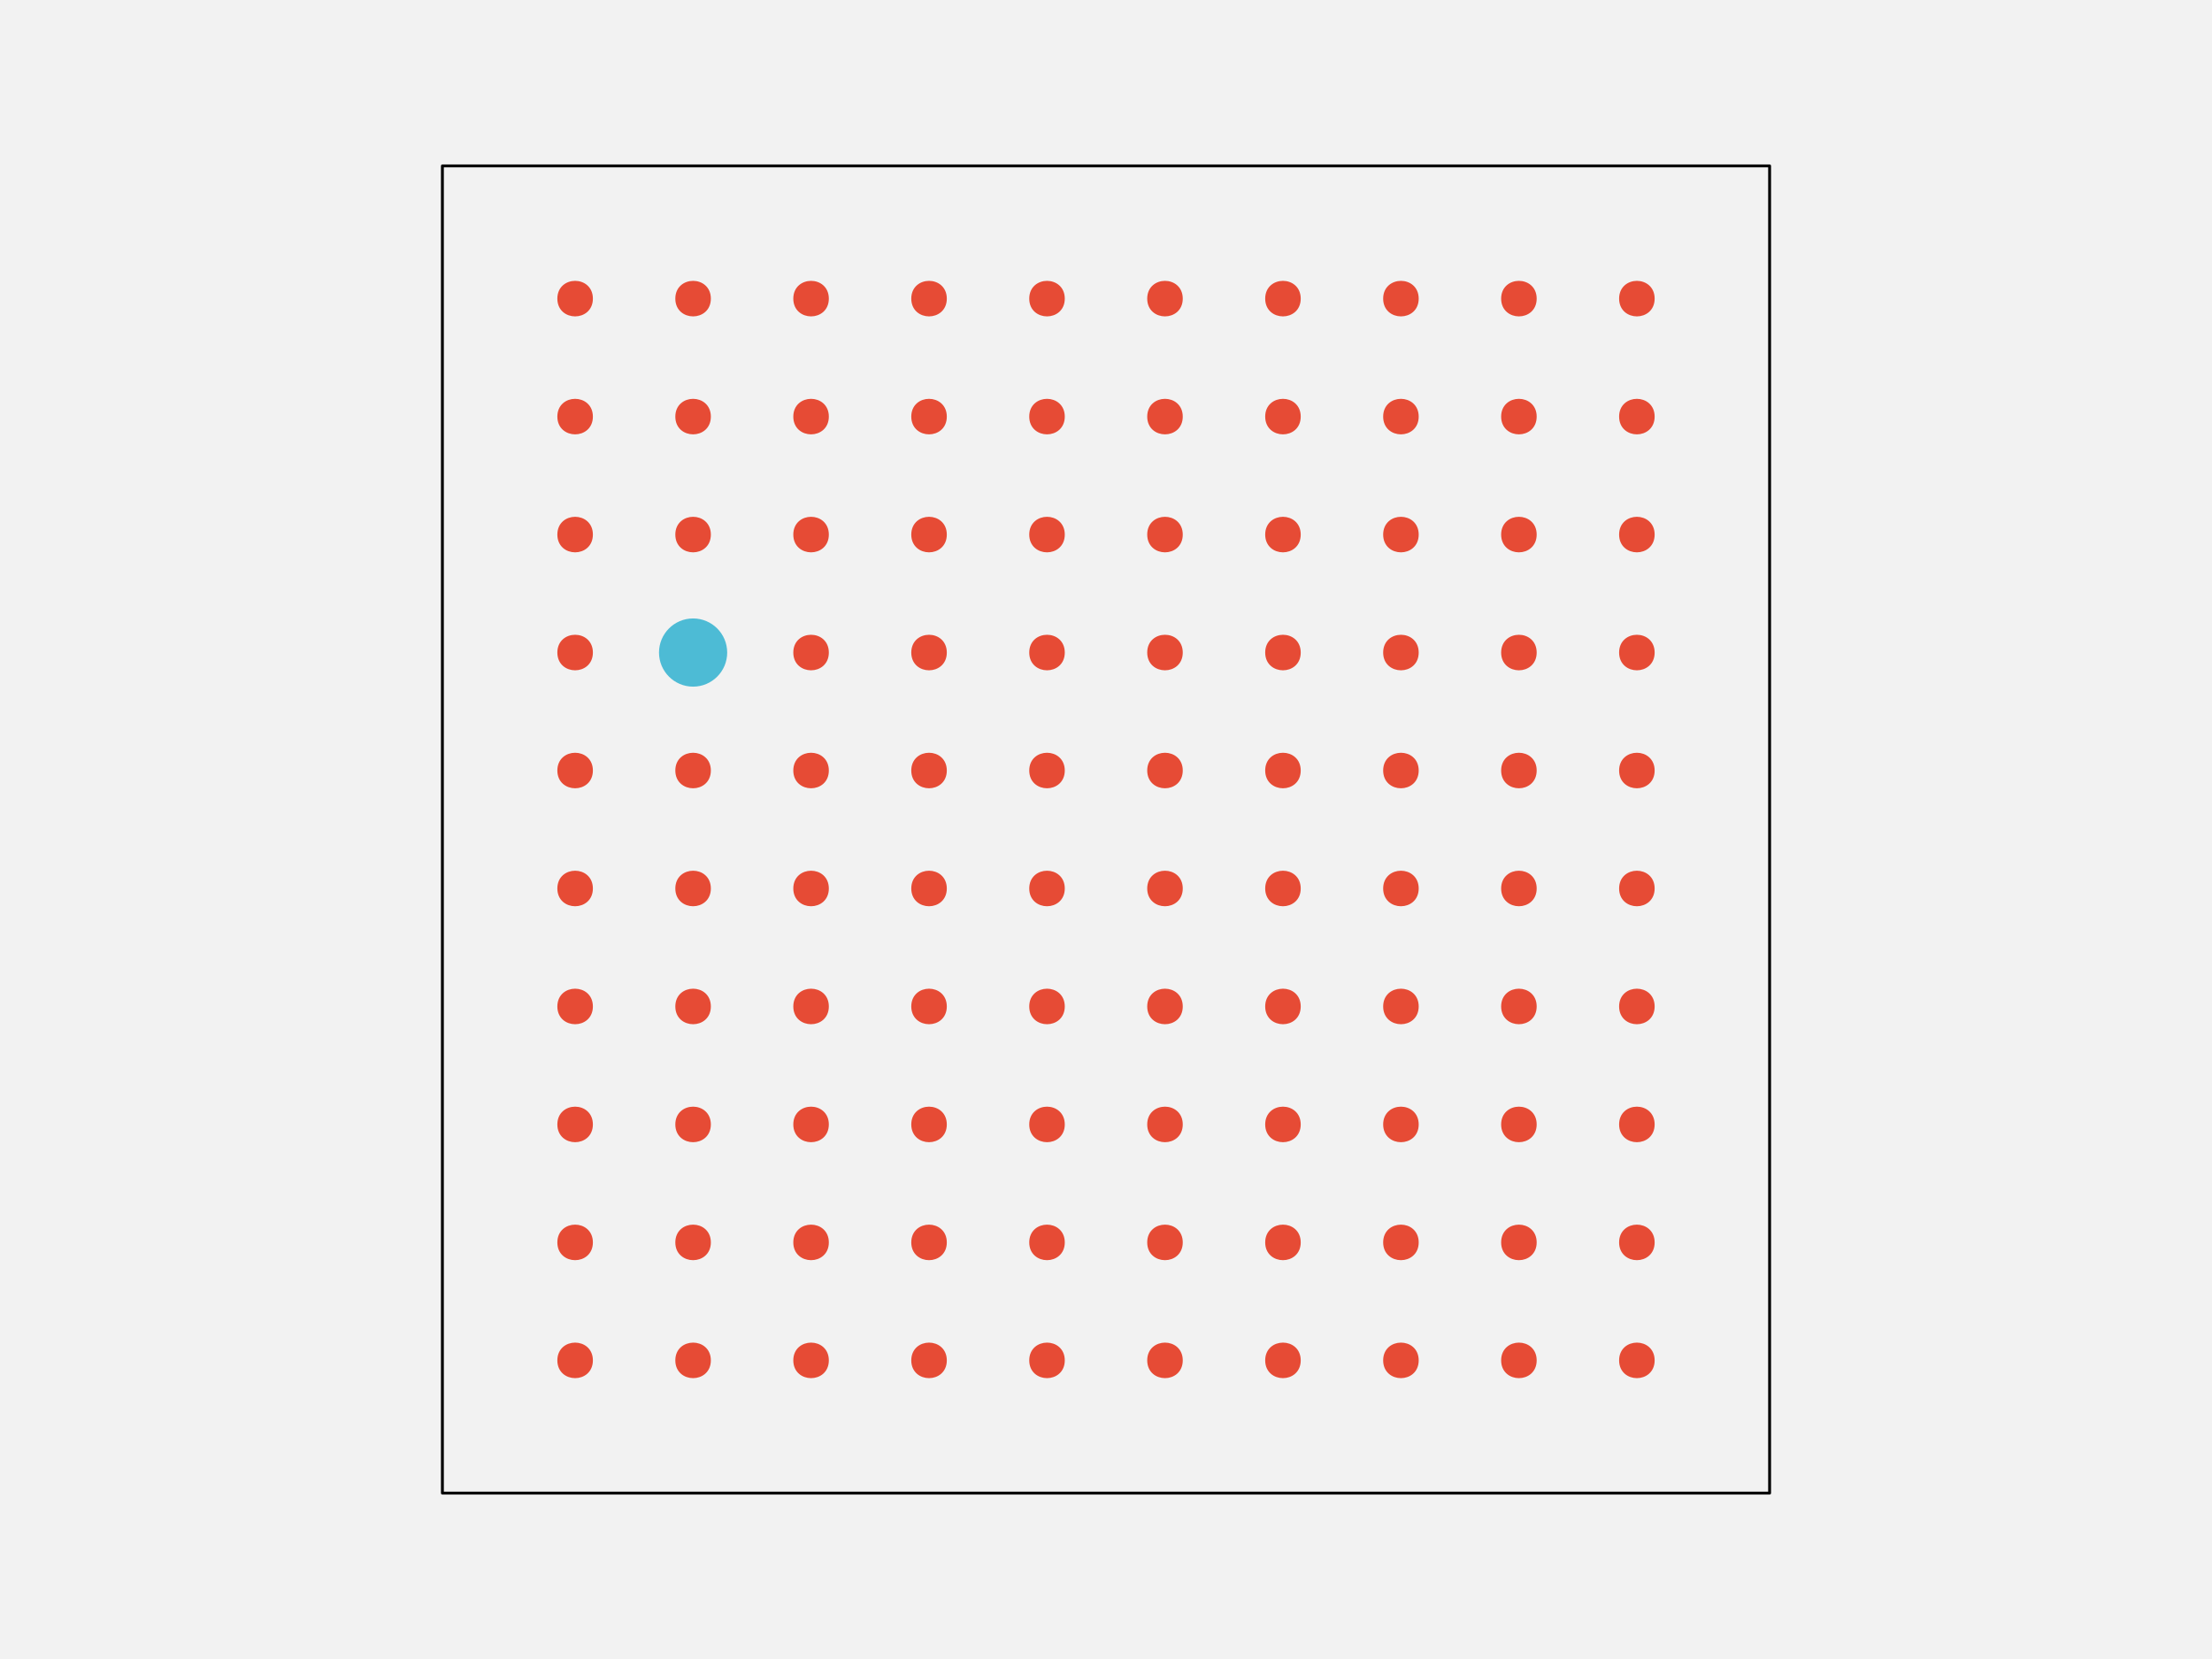
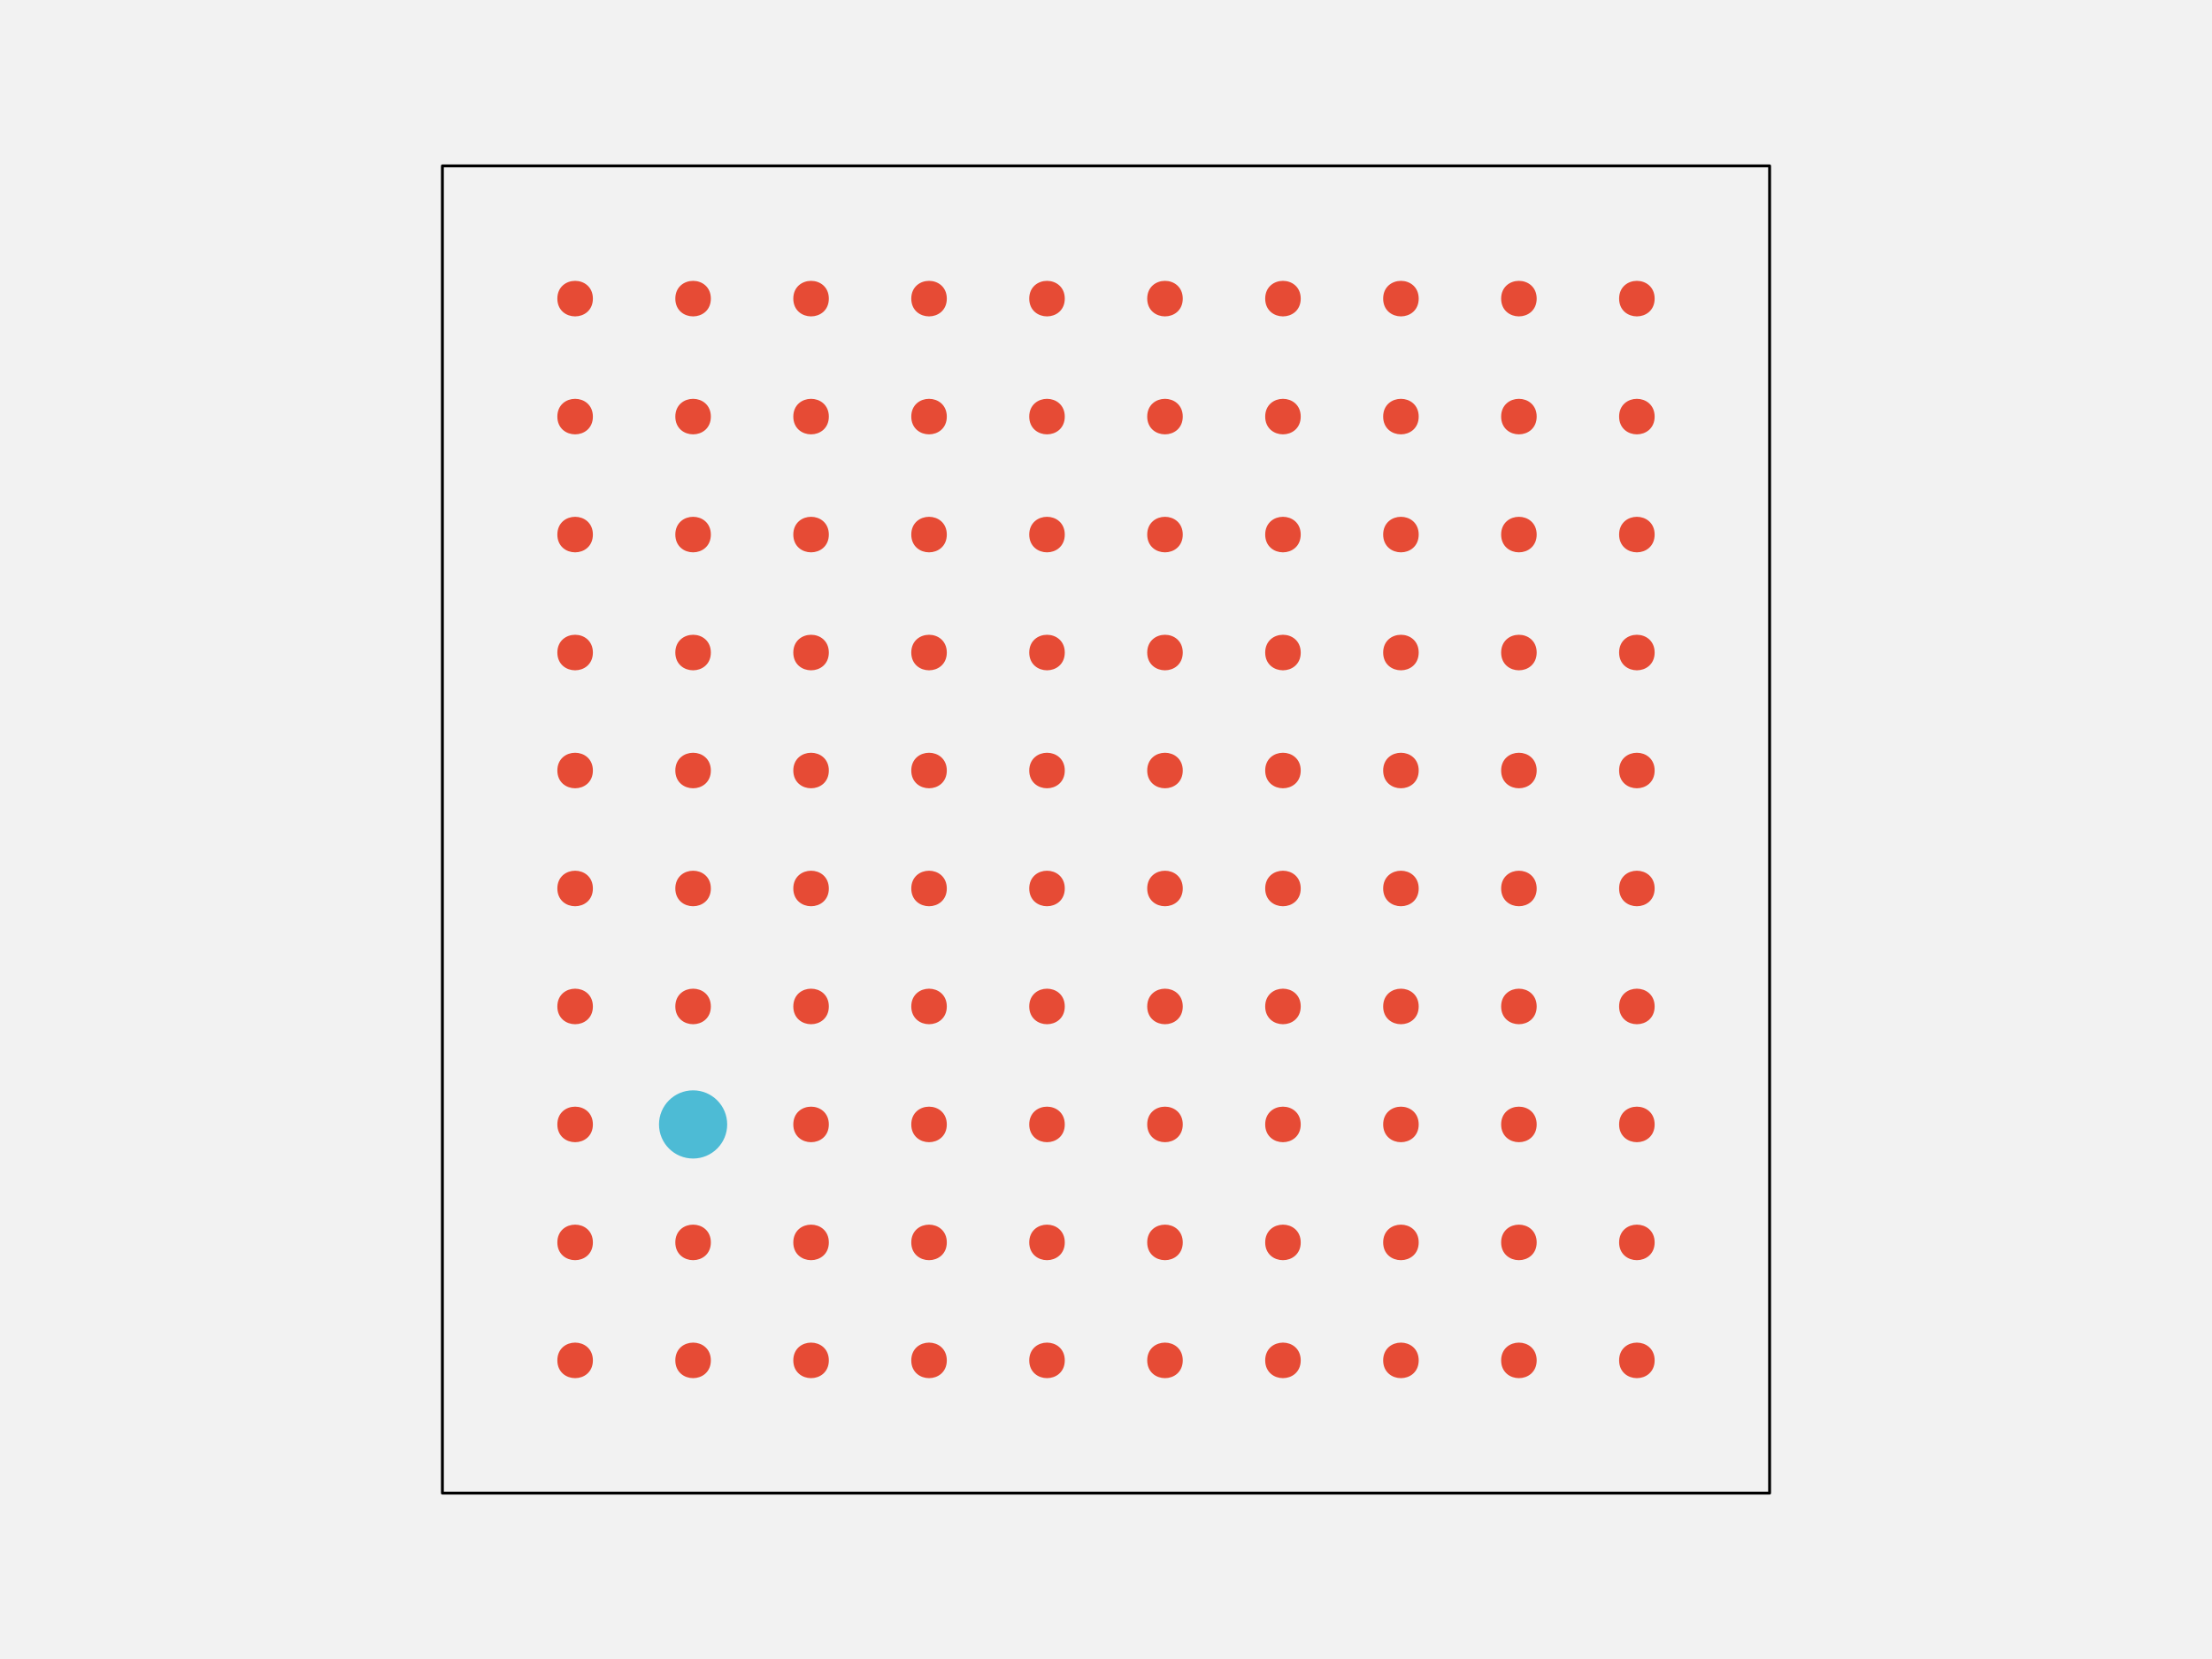
<svg xmlns="http://www.w3.org/2000/svg" width="576pt" height="432pt" viewBox="0 0 576 432" version="1.1">
  <g id="surface148">
    <rect x="0" y="0" width="576" height="432" style="fill:rgb(94.902%,94.902%,94.902%);fill-opacity:1;stroke:none;" />
    <path style="fill-rule:nonzero;fill:rgb(94.902%,94.902%,94.902%);fill-opacity:1;stroke-width:0.75;stroke-linecap:round;stroke-linejoin:round;stroke:rgb(0%,0%,0%);stroke-opacity:1;stroke-miterlimit:10;" d="M 115.199 388.801 L 460.801 388.801 L 460.801 43.199 L 115.199 43.199 Z M 115.199 388.801 " />
    <path style="fill-rule:nonzero;fill:rgb(90.196%,29.412%,20.784%);fill-opacity:1;stroke-width:0.75;stroke-linecap:round;stroke-linejoin:round;stroke:rgb(90.196%,29.412%,20.784%);stroke-opacity:1;stroke-miterlimit:10;" d="M 154.012 354.238 C 154.012 359.91 145.508 359.91 145.508 354.238 C 145.508 348.57 154.012 348.57 154.012 354.238 " />
    <path style="fill-rule:nonzero;fill:rgb(90.196%,29.412%,20.784%);fill-opacity:1;stroke-width:0.75;stroke-linecap:round;stroke-linejoin:round;stroke:rgb(90.196%,29.412%,20.784%);stroke-opacity:1;stroke-miterlimit:10;" d="M 184.73 354.238 C 184.73 359.91 176.227 359.91 176.227 354.238 C 176.227 348.57 184.73 348.57 184.73 354.238 " />
    <path style="fill-rule:nonzero;fill:rgb(90.196%,29.412%,20.784%);fill-opacity:1;stroke-width:0.75;stroke-linecap:round;stroke-linejoin:round;stroke:rgb(90.196%,29.412%,20.784%);stroke-opacity:1;stroke-miterlimit:10;" d="M 215.453 354.238 C 215.453 359.91 206.949 359.91 206.949 354.238 C 206.949 348.57 215.453 348.57 215.453 354.238 " />
    <path style="fill-rule:nonzero;fill:rgb(90.196%,29.412%,20.784%);fill-opacity:1;stroke-width:0.75;stroke-linecap:round;stroke-linejoin:round;stroke:rgb(90.196%,29.412%,20.784%);stroke-opacity:1;stroke-miterlimit:10;" d="M 246.172 354.238 C 246.172 359.91 237.668 359.91 237.668 354.238 C 237.668 348.57 246.172 348.57 246.172 354.238 " />
    <path style="fill-rule:nonzero;fill:rgb(90.196%,29.412%,20.784%);fill-opacity:1;stroke-width:0.75;stroke-linecap:round;stroke-linejoin:round;stroke:rgb(90.196%,29.412%,20.784%);stroke-opacity:1;stroke-miterlimit:10;" d="M 276.891 354.238 C 276.891 359.91 268.387 359.91 268.387 354.238 C 268.387 348.57 276.891 348.57 276.891 354.238 " />
    <path style="fill-rule:nonzero;fill:rgb(90.196%,29.412%,20.784%);fill-opacity:1;stroke-width:0.75;stroke-linecap:round;stroke-linejoin:round;stroke:rgb(90.196%,29.412%,20.784%);stroke-opacity:1;stroke-miterlimit:10;" d="M 307.613 354.238 C 307.613 359.91 299.109 359.91 299.109 354.238 C 299.109 348.57 307.613 348.57 307.613 354.238 " />
    <path style="fill-rule:nonzero;fill:rgb(90.196%,29.412%,20.784%);fill-opacity:1;stroke-width:0.75;stroke-linecap:round;stroke-linejoin:round;stroke:rgb(90.196%,29.412%,20.784%);stroke-opacity:1;stroke-miterlimit:10;" d="M 338.332 354.238 C 338.332 359.91 329.828 359.91 329.828 354.238 C 329.828 348.57 338.332 348.57 338.332 354.238 " />
    <path style="fill-rule:nonzero;fill:rgb(90.196%,29.412%,20.784%);fill-opacity:1;stroke-width:0.75;stroke-linecap:round;stroke-linejoin:round;stroke:rgb(90.196%,29.412%,20.784%);stroke-opacity:1;stroke-miterlimit:10;" d="M 369.051 354.238 C 369.051 359.91 360.547 359.91 360.547 354.238 C 360.547 348.57 369.051 348.57 369.051 354.238 " />
    <path style="fill-rule:nonzero;fill:rgb(90.196%,29.412%,20.784%);fill-opacity:1;stroke-width:0.75;stroke-linecap:round;stroke-linejoin:round;stroke:rgb(90.196%,29.412%,20.784%);stroke-opacity:1;stroke-miterlimit:10;" d="M 399.773 354.238 C 399.773 359.91 391.27 359.91 391.27 354.238 C 391.27 348.57 399.773 348.57 399.773 354.238 " />
    <path style="fill-rule:nonzero;fill:rgb(90.196%,29.412%,20.784%);fill-opacity:1;stroke-width:0.75;stroke-linecap:round;stroke-linejoin:round;stroke:rgb(90.196%,29.412%,20.784%);stroke-opacity:1;stroke-miterlimit:10;" d="M 430.492 354.238 C 430.492 359.91 421.988 359.91 421.988 354.238 C 421.988 348.57 430.492 348.57 430.492 354.238 " />
    <path style="fill-rule:nonzero;fill:rgb(90.196%,29.412%,20.784%);fill-opacity:1;stroke-width:0.75;stroke-linecap:round;stroke-linejoin:round;stroke:rgb(90.196%,29.412%,20.784%);stroke-opacity:1;stroke-miterlimit:10;" d="M 154.012 323.52 C 154.012 329.188 145.508 329.188 145.508 323.52 C 145.508 317.852 154.012 317.852 154.012 323.52 " />
    <path style="fill-rule:nonzero;fill:rgb(90.196%,29.412%,20.784%);fill-opacity:1;stroke-width:0.75;stroke-linecap:round;stroke-linejoin:round;stroke:rgb(90.196%,29.412%,20.784%);stroke-opacity:1;stroke-miterlimit:10;" d="M 184.73 323.52 C 184.73 329.188 176.227 329.188 176.227 323.52 C 176.227 317.852 184.73 317.852 184.73 323.52 " />
    <path style="fill-rule:nonzero;fill:rgb(90.196%,29.412%,20.784%);fill-opacity:1;stroke-width:0.75;stroke-linecap:round;stroke-linejoin:round;stroke:rgb(90.196%,29.412%,20.784%);stroke-opacity:1;stroke-miterlimit:10;" d="M 215.453 323.52 C 215.453 329.188 206.949 329.188 206.949 323.52 C 206.949 317.852 215.453 317.852 215.453 323.52 " />
    <path style="fill-rule:nonzero;fill:rgb(90.196%,29.412%,20.784%);fill-opacity:1;stroke-width:0.75;stroke-linecap:round;stroke-linejoin:round;stroke:rgb(90.196%,29.412%,20.784%);stroke-opacity:1;stroke-miterlimit:10;" d="M 246.172 323.52 C 246.172 329.188 237.668 329.188 237.668 323.52 C 237.668 317.852 246.172 317.852 246.172 323.52 " />
    <path style="fill-rule:nonzero;fill:rgb(90.196%,29.412%,20.784%);fill-opacity:1;stroke-width:0.75;stroke-linecap:round;stroke-linejoin:round;stroke:rgb(90.196%,29.412%,20.784%);stroke-opacity:1;stroke-miterlimit:10;" d="M 276.891 323.52 C 276.891 329.188 268.387 329.188 268.387 323.52 C 268.387 317.852 276.891 317.852 276.891 323.52 " />
    <path style="fill-rule:nonzero;fill:rgb(90.196%,29.412%,20.784%);fill-opacity:1;stroke-width:0.75;stroke-linecap:round;stroke-linejoin:round;stroke:rgb(90.196%,29.412%,20.784%);stroke-opacity:1;stroke-miterlimit:10;" d="M 307.613 323.52 C 307.613 329.188 299.109 329.188 299.109 323.52 C 299.109 317.852 307.613 317.852 307.613 323.52 " />
    <path style="fill-rule:nonzero;fill:rgb(90.196%,29.412%,20.784%);fill-opacity:1;stroke-width:0.75;stroke-linecap:round;stroke-linejoin:round;stroke:rgb(90.196%,29.412%,20.784%);stroke-opacity:1;stroke-miterlimit:10;" d="M 338.332 323.52 C 338.332 329.188 329.828 329.188 329.828 323.52 C 329.828 317.852 338.332 317.852 338.332 323.52 " />
    <path style="fill-rule:nonzero;fill:rgb(90.196%,29.412%,20.784%);fill-opacity:1;stroke-width:0.75;stroke-linecap:round;stroke-linejoin:round;stroke:rgb(90.196%,29.412%,20.784%);stroke-opacity:1;stroke-miterlimit:10;" d="M 369.051 323.52 C 369.051 329.188 360.547 329.188 360.547 323.52 C 360.547 317.852 369.051 317.852 369.051 323.52 " />
    <path style="fill-rule:nonzero;fill:rgb(90.196%,29.412%,20.784%);fill-opacity:1;stroke-width:0.75;stroke-linecap:round;stroke-linejoin:round;stroke:rgb(90.196%,29.412%,20.784%);stroke-opacity:1;stroke-miterlimit:10;" d="M 399.773 323.52 C 399.773 329.188 391.27 329.188 391.27 323.52 C 391.27 317.852 399.773 317.852 399.773 323.52 " />
    <path style="fill-rule:nonzero;fill:rgb(90.196%,29.412%,20.784%);fill-opacity:1;stroke-width:0.75;stroke-linecap:round;stroke-linejoin:round;stroke:rgb(90.196%,29.412%,20.784%);stroke-opacity:1;stroke-miterlimit:10;" d="M 430.492 323.52 C 430.492 329.188 421.988 329.188 421.988 323.52 C 421.988 317.852 430.492 317.852 430.492 323.52 " />
    <path style="fill-rule:nonzero;fill:rgb(90.196%,29.412%,20.784%);fill-opacity:1;stroke-width:0.75;stroke-linecap:round;stroke-linejoin:round;stroke:rgb(90.196%,29.412%,20.784%);stroke-opacity:1;stroke-miterlimit:10;" d="M 154.012 292.801 C 154.012 298.469 145.508 298.469 145.508 292.801 C 145.508 287.129 154.012 287.129 154.012 292.801 " />
-     <path style="fill-rule:nonzero;fill:rgb(90.196%,29.412%,20.784%);fill-opacity:1;stroke-width:0.75;stroke-linecap:round;stroke-linejoin:round;stroke:rgb(90.196%,29.412%,20.784%);stroke-opacity:1;stroke-miterlimit:10;" d="M 184.73 292.801 C 184.73 298.469 176.227 298.469 176.227 292.801 C 176.227 287.129 184.73 287.129 184.73 292.801 " />
+     <path style="fill-rule:nonzero;fill:rgb(30.196%,73.333%,83.529%);fill-opacity:1;stroke-width:0.75;stroke-linecap:round;stroke-linejoin:round;stroke:rgb(30.196%,73.333%,83.529%);stroke-opacity:1;stroke-miterlimit:10;" d="M 188.984 292.801 C 188.984 297.496 185.176 301.305 180.48 301.305 C 175.785 301.305 171.977 297.496 171.977 292.801 C 171.977 288.102 175.785 284.297 180.48 284.297 C 185.176 284.297 188.984 288.102 188.984 292.801 " />
    <path style="fill-rule:nonzero;fill:rgb(90.196%,29.412%,20.784%);fill-opacity:1;stroke-width:0.75;stroke-linecap:round;stroke-linejoin:round;stroke:rgb(90.196%,29.412%,20.784%);stroke-opacity:1;stroke-miterlimit:10;" d="M 215.453 292.801 C 215.453 298.469 206.949 298.469 206.949 292.801 C 206.949 287.129 215.453 287.129 215.453 292.801 " />
    <path style="fill-rule:nonzero;fill:rgb(90.196%,29.412%,20.784%);fill-opacity:1;stroke-width:0.75;stroke-linecap:round;stroke-linejoin:round;stroke:rgb(90.196%,29.412%,20.784%);stroke-opacity:1;stroke-miterlimit:10;" d="M 246.172 292.801 C 246.172 298.469 237.668 298.469 237.668 292.801 C 237.668 287.129 246.172 287.129 246.172 292.801 " />
    <path style="fill-rule:nonzero;fill:rgb(90.196%,29.412%,20.784%);fill-opacity:1;stroke-width:0.75;stroke-linecap:round;stroke-linejoin:round;stroke:rgb(90.196%,29.412%,20.784%);stroke-opacity:1;stroke-miterlimit:10;" d="M 276.891 292.801 C 276.891 298.469 268.387 298.469 268.387 292.801 C 268.387 287.129 276.891 287.129 276.891 292.801 " />
    <path style="fill-rule:nonzero;fill:rgb(90.196%,29.412%,20.784%);fill-opacity:1;stroke-width:0.75;stroke-linecap:round;stroke-linejoin:round;stroke:rgb(90.196%,29.412%,20.784%);stroke-opacity:1;stroke-miterlimit:10;" d="M 307.613 292.801 C 307.613 298.469 299.109 298.469 299.109 292.801 C 299.109 287.129 307.613 287.129 307.613 292.801 " />
    <path style="fill-rule:nonzero;fill:rgb(90.196%,29.412%,20.784%);fill-opacity:1;stroke-width:0.75;stroke-linecap:round;stroke-linejoin:round;stroke:rgb(90.196%,29.412%,20.784%);stroke-opacity:1;stroke-miterlimit:10;" d="M 338.332 292.801 C 338.332 298.469 329.828 298.469 329.828 292.801 C 329.828 287.129 338.332 287.129 338.332 292.801 " />
    <path style="fill-rule:nonzero;fill:rgb(90.196%,29.412%,20.784%);fill-opacity:1;stroke-width:0.75;stroke-linecap:round;stroke-linejoin:round;stroke:rgb(90.196%,29.412%,20.784%);stroke-opacity:1;stroke-miterlimit:10;" d="M 369.051 292.801 C 369.051 298.469 360.547 298.469 360.547 292.801 C 360.547 287.129 369.051 287.129 369.051 292.801 " />
    <path style="fill-rule:nonzero;fill:rgb(90.196%,29.412%,20.784%);fill-opacity:1;stroke-width:0.75;stroke-linecap:round;stroke-linejoin:round;stroke:rgb(90.196%,29.412%,20.784%);stroke-opacity:1;stroke-miterlimit:10;" d="M 399.773 292.801 C 399.773 298.469 391.27 298.469 391.27 292.801 C 391.27 287.129 399.773 287.129 399.773 292.801 " />
    <path style="fill-rule:nonzero;fill:rgb(90.196%,29.412%,20.784%);fill-opacity:1;stroke-width:0.75;stroke-linecap:round;stroke-linejoin:round;stroke:rgb(90.196%,29.412%,20.784%);stroke-opacity:1;stroke-miterlimit:10;" d="M 430.492 292.801 C 430.492 298.469 421.988 298.469 421.988 292.801 C 421.988 287.129 430.492 287.129 430.492 292.801 " />
    <path style="fill-rule:nonzero;fill:rgb(90.196%,29.412%,20.784%);fill-opacity:1;stroke-width:0.75;stroke-linecap:round;stroke-linejoin:round;stroke:rgb(90.196%,29.412%,20.784%);stroke-opacity:1;stroke-miterlimit:10;" d="M 154.012 262.078 C 154.012 267.75 145.508 267.75 145.508 262.078 C 145.508 256.41 154.012 256.41 154.012 262.078 " />
    <path style="fill-rule:nonzero;fill:rgb(90.196%,29.412%,20.784%);fill-opacity:1;stroke-width:0.75;stroke-linecap:round;stroke-linejoin:round;stroke:rgb(90.196%,29.412%,20.784%);stroke-opacity:1;stroke-miterlimit:10;" d="M 184.73 262.078 C 184.73 267.75 176.227 267.75 176.227 262.078 C 176.227 256.41 184.73 256.41 184.73 262.078 " />
    <path style="fill-rule:nonzero;fill:rgb(90.196%,29.412%,20.784%);fill-opacity:1;stroke-width:0.75;stroke-linecap:round;stroke-linejoin:round;stroke:rgb(90.196%,29.412%,20.784%);stroke-opacity:1;stroke-miterlimit:10;" d="M 215.453 262.078 C 215.453 267.75 206.949 267.75 206.949 262.078 C 206.949 256.41 215.453 256.41 215.453 262.078 " />
    <path style="fill-rule:nonzero;fill:rgb(90.196%,29.412%,20.784%);fill-opacity:1;stroke-width:0.75;stroke-linecap:round;stroke-linejoin:round;stroke:rgb(90.196%,29.412%,20.784%);stroke-opacity:1;stroke-miterlimit:10;" d="M 246.172 262.078 C 246.172 267.75 237.668 267.75 237.668 262.078 C 237.668 256.41 246.172 256.41 246.172 262.078 " />
    <path style="fill-rule:nonzero;fill:rgb(90.196%,29.412%,20.784%);fill-opacity:1;stroke-width:0.75;stroke-linecap:round;stroke-linejoin:round;stroke:rgb(90.196%,29.412%,20.784%);stroke-opacity:1;stroke-miterlimit:10;" d="M 276.891 262.078 C 276.891 267.75 268.387 267.75 268.387 262.078 C 268.387 256.41 276.891 256.41 276.891 262.078 " />
    <path style="fill-rule:nonzero;fill:rgb(90.196%,29.412%,20.784%);fill-opacity:1;stroke-width:0.75;stroke-linecap:round;stroke-linejoin:round;stroke:rgb(90.196%,29.412%,20.784%);stroke-opacity:1;stroke-miterlimit:10;" d="M 307.613 262.078 C 307.613 267.75 299.109 267.75 299.109 262.078 C 299.109 256.41 307.613 256.41 307.613 262.078 " />
    <path style="fill-rule:nonzero;fill:rgb(90.196%,29.412%,20.784%);fill-opacity:1;stroke-width:0.75;stroke-linecap:round;stroke-linejoin:round;stroke:rgb(90.196%,29.412%,20.784%);stroke-opacity:1;stroke-miterlimit:10;" d="M 338.332 262.078 C 338.332 267.75 329.828 267.75 329.828 262.078 C 329.828 256.41 338.332 256.41 338.332 262.078 " />
    <path style="fill-rule:nonzero;fill:rgb(90.196%,29.412%,20.784%);fill-opacity:1;stroke-width:0.75;stroke-linecap:round;stroke-linejoin:round;stroke:rgb(90.196%,29.412%,20.784%);stroke-opacity:1;stroke-miterlimit:10;" d="M 369.051 262.078 C 369.051 267.75 360.547 267.75 360.547 262.078 C 360.547 256.41 369.051 256.41 369.051 262.078 " />
    <path style="fill-rule:nonzero;fill:rgb(90.196%,29.412%,20.784%);fill-opacity:1;stroke-width:0.75;stroke-linecap:round;stroke-linejoin:round;stroke:rgb(90.196%,29.412%,20.784%);stroke-opacity:1;stroke-miterlimit:10;" d="M 399.773 262.078 C 399.773 267.75 391.27 267.75 391.27 262.078 C 391.27 256.41 399.773 256.41 399.773 262.078 " />
    <path style="fill-rule:nonzero;fill:rgb(90.196%,29.412%,20.784%);fill-opacity:1;stroke-width:0.75;stroke-linecap:round;stroke-linejoin:round;stroke:rgb(90.196%,29.412%,20.784%);stroke-opacity:1;stroke-miterlimit:10;" d="M 430.492 262.078 C 430.492 267.75 421.988 267.75 421.988 262.078 C 421.988 256.41 430.492 256.41 430.492 262.078 " />
    <path style="fill-rule:nonzero;fill:rgb(90.196%,29.412%,20.784%);fill-opacity:1;stroke-width:0.75;stroke-linecap:round;stroke-linejoin:round;stroke:rgb(90.196%,29.412%,20.784%);stroke-opacity:1;stroke-miterlimit:10;" d="M 154.012 231.359 C 154.012 237.027 145.508 237.027 145.508 231.359 C 145.508 225.691 154.012 225.691 154.012 231.359 " />
    <path style="fill-rule:nonzero;fill:rgb(90.196%,29.412%,20.784%);fill-opacity:1;stroke-width:0.75;stroke-linecap:round;stroke-linejoin:round;stroke:rgb(90.196%,29.412%,20.784%);stroke-opacity:1;stroke-miterlimit:10;" d="M 184.73 231.359 C 184.73 237.027 176.227 237.027 176.227 231.359 C 176.227 225.691 184.73 225.691 184.73 231.359 " />
    <path style="fill-rule:nonzero;fill:rgb(90.196%,29.412%,20.784%);fill-opacity:1;stroke-width:0.75;stroke-linecap:round;stroke-linejoin:round;stroke:rgb(90.196%,29.412%,20.784%);stroke-opacity:1;stroke-miterlimit:10;" d="M 215.453 231.359 C 215.453 237.027 206.949 237.027 206.949 231.359 C 206.949 225.691 215.453 225.691 215.453 231.359 " />
    <path style="fill-rule:nonzero;fill:rgb(90.196%,29.412%,20.784%);fill-opacity:1;stroke-width:0.75;stroke-linecap:round;stroke-linejoin:round;stroke:rgb(90.196%,29.412%,20.784%);stroke-opacity:1;stroke-miterlimit:10;" d="M 246.172 231.359 C 246.172 237.027 237.668 237.027 237.668 231.359 C 237.668 225.691 246.172 225.691 246.172 231.359 " />
    <path style="fill-rule:nonzero;fill:rgb(90.196%,29.412%,20.784%);fill-opacity:1;stroke-width:0.75;stroke-linecap:round;stroke-linejoin:round;stroke:rgb(90.196%,29.412%,20.784%);stroke-opacity:1;stroke-miterlimit:10;" d="M 276.891 231.359 C 276.891 237.027 268.387 237.027 268.387 231.359 C 268.387 225.691 276.891 225.691 276.891 231.359 " />
    <path style="fill-rule:nonzero;fill:rgb(90.196%,29.412%,20.784%);fill-opacity:1;stroke-width:0.75;stroke-linecap:round;stroke-linejoin:round;stroke:rgb(90.196%,29.412%,20.784%);stroke-opacity:1;stroke-miterlimit:10;" d="M 307.613 231.359 C 307.613 237.027 299.109 237.027 299.109 231.359 C 299.109 225.691 307.613 225.691 307.613 231.359 " />
    <path style="fill-rule:nonzero;fill:rgb(90.196%,29.412%,20.784%);fill-opacity:1;stroke-width:0.75;stroke-linecap:round;stroke-linejoin:round;stroke:rgb(90.196%,29.412%,20.784%);stroke-opacity:1;stroke-miterlimit:10;" d="M 338.332 231.359 C 338.332 237.027 329.828 237.027 329.828 231.359 C 329.828 225.691 338.332 225.691 338.332 231.359 " />
    <path style="fill-rule:nonzero;fill:rgb(90.196%,29.412%,20.784%);fill-opacity:1;stroke-width:0.75;stroke-linecap:round;stroke-linejoin:round;stroke:rgb(90.196%,29.412%,20.784%);stroke-opacity:1;stroke-miterlimit:10;" d="M 369.051 231.359 C 369.051 237.027 360.547 237.027 360.547 231.359 C 360.547 225.691 369.051 225.691 369.051 231.359 " />
    <path style="fill-rule:nonzero;fill:rgb(90.196%,29.412%,20.784%);fill-opacity:1;stroke-width:0.75;stroke-linecap:round;stroke-linejoin:round;stroke:rgb(90.196%,29.412%,20.784%);stroke-opacity:1;stroke-miterlimit:10;" d="M 399.773 231.359 C 399.773 237.027 391.27 237.027 391.27 231.359 C 391.27 225.691 399.773 225.691 399.773 231.359 " />
    <path style="fill-rule:nonzero;fill:rgb(90.196%,29.412%,20.784%);fill-opacity:1;stroke-width:0.75;stroke-linecap:round;stroke-linejoin:round;stroke:rgb(90.196%,29.412%,20.784%);stroke-opacity:1;stroke-miterlimit:10;" d="M 430.492 231.359 C 430.492 237.027 421.988 237.027 421.988 231.359 C 421.988 225.691 430.492 225.691 430.492 231.359 " />
    <path style="fill-rule:nonzero;fill:rgb(90.196%,29.412%,20.784%);fill-opacity:1;stroke-width:0.75;stroke-linecap:round;stroke-linejoin:round;stroke:rgb(90.196%,29.412%,20.784%);stroke-opacity:1;stroke-miterlimit:10;" d="M 154.012 200.641 C 154.012 206.309 145.508 206.309 145.508 200.641 C 145.508 194.973 154.012 194.973 154.012 200.641 " />
    <path style="fill-rule:nonzero;fill:rgb(90.196%,29.412%,20.784%);fill-opacity:1;stroke-width:0.75;stroke-linecap:round;stroke-linejoin:round;stroke:rgb(90.196%,29.412%,20.784%);stroke-opacity:1;stroke-miterlimit:10;" d="M 184.73 200.641 C 184.73 206.309 176.227 206.309 176.227 200.641 C 176.227 194.973 184.73 194.973 184.73 200.641 " />
    <path style="fill-rule:nonzero;fill:rgb(90.196%,29.412%,20.784%);fill-opacity:1;stroke-width:0.75;stroke-linecap:round;stroke-linejoin:round;stroke:rgb(90.196%,29.412%,20.784%);stroke-opacity:1;stroke-miterlimit:10;" d="M 215.453 200.641 C 215.453 206.309 206.949 206.309 206.949 200.641 C 206.949 194.973 215.453 194.973 215.453 200.641 " />
    <path style="fill-rule:nonzero;fill:rgb(90.196%,29.412%,20.784%);fill-opacity:1;stroke-width:0.75;stroke-linecap:round;stroke-linejoin:round;stroke:rgb(90.196%,29.412%,20.784%);stroke-opacity:1;stroke-miterlimit:10;" d="M 246.172 200.641 C 246.172 206.309 237.668 206.309 237.668 200.641 C 237.668 194.973 246.172 194.973 246.172 200.641 " />
    <path style="fill-rule:nonzero;fill:rgb(90.196%,29.412%,20.784%);fill-opacity:1;stroke-width:0.75;stroke-linecap:round;stroke-linejoin:round;stroke:rgb(90.196%,29.412%,20.784%);stroke-opacity:1;stroke-miterlimit:10;" d="M 276.891 200.641 C 276.891 206.309 268.387 206.309 268.387 200.641 C 268.387 194.973 276.891 194.973 276.891 200.641 " />
    <path style="fill-rule:nonzero;fill:rgb(90.196%,29.412%,20.784%);fill-opacity:1;stroke-width:0.75;stroke-linecap:round;stroke-linejoin:round;stroke:rgb(90.196%,29.412%,20.784%);stroke-opacity:1;stroke-miterlimit:10;" d="M 307.613 200.641 C 307.613 206.309 299.109 206.309 299.109 200.641 C 299.109 194.973 307.613 194.973 307.613 200.641 " />
    <path style="fill-rule:nonzero;fill:rgb(90.196%,29.412%,20.784%);fill-opacity:1;stroke-width:0.75;stroke-linecap:round;stroke-linejoin:round;stroke:rgb(90.196%,29.412%,20.784%);stroke-opacity:1;stroke-miterlimit:10;" d="M 338.332 200.641 C 338.332 206.309 329.828 206.309 329.828 200.641 C 329.828 194.973 338.332 194.973 338.332 200.641 " />
    <path style="fill-rule:nonzero;fill:rgb(90.196%,29.412%,20.784%);fill-opacity:1;stroke-width:0.75;stroke-linecap:round;stroke-linejoin:round;stroke:rgb(90.196%,29.412%,20.784%);stroke-opacity:1;stroke-miterlimit:10;" d="M 369.051 200.641 C 369.051 206.309 360.547 206.309 360.547 200.641 C 360.547 194.973 369.051 194.973 369.051 200.641 " />
    <path style="fill-rule:nonzero;fill:rgb(90.196%,29.412%,20.784%);fill-opacity:1;stroke-width:0.75;stroke-linecap:round;stroke-linejoin:round;stroke:rgb(90.196%,29.412%,20.784%);stroke-opacity:1;stroke-miterlimit:10;" d="M 399.773 200.641 C 399.773 206.309 391.27 206.309 391.27 200.641 C 391.27 194.973 399.773 194.973 399.773 200.641 " />
    <path style="fill-rule:nonzero;fill:rgb(90.196%,29.412%,20.784%);fill-opacity:1;stroke-width:0.75;stroke-linecap:round;stroke-linejoin:round;stroke:rgb(90.196%,29.412%,20.784%);stroke-opacity:1;stroke-miterlimit:10;" d="M 430.492 200.641 C 430.492 206.309 421.988 206.309 421.988 200.641 C 421.988 194.973 430.492 194.973 430.492 200.641 " />
    <path style="fill-rule:nonzero;fill:rgb(90.196%,29.412%,20.784%);fill-opacity:1;stroke-width:0.75;stroke-linecap:round;stroke-linejoin:round;stroke:rgb(90.196%,29.412%,20.784%);stroke-opacity:1;stroke-miterlimit:10;" d="M 154.012 169.922 C 154.012 175.59 145.508 175.59 145.508 169.922 C 145.508 164.25 154.012 164.25 154.012 169.922 " />
-     <path style="fill-rule:nonzero;fill:rgb(30.196%,73.333%,83.529%);fill-opacity:1;stroke-width:0.75;stroke-linecap:round;stroke-linejoin:round;stroke:rgb(30.196%,73.333%,83.529%);stroke-opacity:1;stroke-miterlimit:10;" d="M 188.984 169.922 C 188.984 174.617 185.176 178.426 180.48 178.426 C 175.785 178.426 171.977 174.617 171.977 169.922 C 171.977 165.223 175.785 161.418 180.48 161.418 C 185.176 161.418 188.984 165.223 188.984 169.922 " />
+     <path style="fill-rule:nonzero;fill:rgb(90.196%,29.412%,20.784%);fill-opacity:1;stroke-width:0.75;stroke-linecap:round;stroke-linejoin:round;stroke:rgb(90.196%,29.412%,20.784%);stroke-opacity:1;stroke-miterlimit:10;" d="M 184.73 169.922 C 184.73 175.59 176.227 175.59 176.227 169.922 C 176.227 164.25 184.73 164.25 184.73 169.922 " />
    <path style="fill-rule:nonzero;fill:rgb(90.196%,29.412%,20.784%);fill-opacity:1;stroke-width:0.75;stroke-linecap:round;stroke-linejoin:round;stroke:rgb(90.196%,29.412%,20.784%);stroke-opacity:1;stroke-miterlimit:10;" d="M 215.453 169.922 C 215.453 175.59 206.949 175.59 206.949 169.922 C 206.949 164.25 215.453 164.25 215.453 169.922 " />
    <path style="fill-rule:nonzero;fill:rgb(90.196%,29.412%,20.784%);fill-opacity:1;stroke-width:0.75;stroke-linecap:round;stroke-linejoin:round;stroke:rgb(90.196%,29.412%,20.784%);stroke-opacity:1;stroke-miterlimit:10;" d="M 246.172 169.922 C 246.172 175.59 237.668 175.59 237.668 169.922 C 237.668 164.25 246.172 164.25 246.172 169.922 " />
    <path style="fill-rule:nonzero;fill:rgb(90.196%,29.412%,20.784%);fill-opacity:1;stroke-width:0.75;stroke-linecap:round;stroke-linejoin:round;stroke:rgb(90.196%,29.412%,20.784%);stroke-opacity:1;stroke-miterlimit:10;" d="M 276.891 169.922 C 276.891 175.59 268.387 175.59 268.387 169.922 C 268.387 164.25 276.891 164.25 276.891 169.922 " />
    <path style="fill-rule:nonzero;fill:rgb(90.196%,29.412%,20.784%);fill-opacity:1;stroke-width:0.75;stroke-linecap:round;stroke-linejoin:round;stroke:rgb(90.196%,29.412%,20.784%);stroke-opacity:1;stroke-miterlimit:10;" d="M 307.613 169.922 C 307.613 175.59 299.109 175.59 299.109 169.922 C 299.109 164.25 307.613 164.25 307.613 169.922 " />
    <path style="fill-rule:nonzero;fill:rgb(90.196%,29.412%,20.784%);fill-opacity:1;stroke-width:0.75;stroke-linecap:round;stroke-linejoin:round;stroke:rgb(90.196%,29.412%,20.784%);stroke-opacity:1;stroke-miterlimit:10;" d="M 338.332 169.922 C 338.332 175.59 329.828 175.59 329.828 169.922 C 329.828 164.25 338.332 164.25 338.332 169.922 " />
    <path style="fill-rule:nonzero;fill:rgb(90.196%,29.412%,20.784%);fill-opacity:1;stroke-width:0.75;stroke-linecap:round;stroke-linejoin:round;stroke:rgb(90.196%,29.412%,20.784%);stroke-opacity:1;stroke-miterlimit:10;" d="M 369.051 169.922 C 369.051 175.59 360.547 175.59 360.547 169.922 C 360.547 164.25 369.051 164.25 369.051 169.922 " />
    <path style="fill-rule:nonzero;fill:rgb(90.196%,29.412%,20.784%);fill-opacity:1;stroke-width:0.75;stroke-linecap:round;stroke-linejoin:round;stroke:rgb(90.196%,29.412%,20.784%);stroke-opacity:1;stroke-miterlimit:10;" d="M 399.773 169.922 C 399.773 175.59 391.27 175.59 391.27 169.922 C 391.27 164.25 399.773 164.25 399.773 169.922 " />
    <path style="fill-rule:nonzero;fill:rgb(90.196%,29.412%,20.784%);fill-opacity:1;stroke-width:0.75;stroke-linecap:round;stroke-linejoin:round;stroke:rgb(90.196%,29.412%,20.784%);stroke-opacity:1;stroke-miterlimit:10;" d="M 430.492 169.922 C 430.492 175.59 421.988 175.59 421.988 169.922 C 421.988 164.25 430.492 164.25 430.492 169.922 " />
    <path style="fill-rule:nonzero;fill:rgb(90.196%,29.412%,20.784%);fill-opacity:1;stroke-width:0.75;stroke-linecap:round;stroke-linejoin:round;stroke:rgb(90.196%,29.412%,20.784%);stroke-opacity:1;stroke-miterlimit:10;" d="M 154.012 139.199 C 154.012 144.871 145.508 144.871 145.508 139.199 C 145.508 133.531 154.012 133.531 154.012 139.199 " />
    <path style="fill-rule:nonzero;fill:rgb(90.196%,29.412%,20.784%);fill-opacity:1;stroke-width:0.75;stroke-linecap:round;stroke-linejoin:round;stroke:rgb(90.196%,29.412%,20.784%);stroke-opacity:1;stroke-miterlimit:10;" d="M 184.73 139.199 C 184.73 144.871 176.227 144.871 176.227 139.199 C 176.227 133.531 184.73 133.531 184.73 139.199 " />
    <path style="fill-rule:nonzero;fill:rgb(90.196%,29.412%,20.784%);fill-opacity:1;stroke-width:0.75;stroke-linecap:round;stroke-linejoin:round;stroke:rgb(90.196%,29.412%,20.784%);stroke-opacity:1;stroke-miterlimit:10;" d="M 215.453 139.199 C 215.453 144.871 206.949 144.871 206.949 139.199 C 206.949 133.531 215.453 133.531 215.453 139.199 " />
    <path style="fill-rule:nonzero;fill:rgb(90.196%,29.412%,20.784%);fill-opacity:1;stroke-width:0.75;stroke-linecap:round;stroke-linejoin:round;stroke:rgb(90.196%,29.412%,20.784%);stroke-opacity:1;stroke-miterlimit:10;" d="M 246.172 139.199 C 246.172 144.871 237.668 144.871 237.668 139.199 C 237.668 133.531 246.172 133.531 246.172 139.199 " />
    <path style="fill-rule:nonzero;fill:rgb(90.196%,29.412%,20.784%);fill-opacity:1;stroke-width:0.75;stroke-linecap:round;stroke-linejoin:round;stroke:rgb(90.196%,29.412%,20.784%);stroke-opacity:1;stroke-miterlimit:10;" d="M 276.891 139.199 C 276.891 144.871 268.387 144.871 268.387 139.199 C 268.387 133.531 276.891 133.531 276.891 139.199 " />
    <path style="fill-rule:nonzero;fill:rgb(90.196%,29.412%,20.784%);fill-opacity:1;stroke-width:0.75;stroke-linecap:round;stroke-linejoin:round;stroke:rgb(90.196%,29.412%,20.784%);stroke-opacity:1;stroke-miterlimit:10;" d="M 307.613 139.199 C 307.613 144.871 299.109 144.871 299.109 139.199 C 299.109 133.531 307.613 133.531 307.613 139.199 " />
    <path style="fill-rule:nonzero;fill:rgb(90.196%,29.412%,20.784%);fill-opacity:1;stroke-width:0.75;stroke-linecap:round;stroke-linejoin:round;stroke:rgb(90.196%,29.412%,20.784%);stroke-opacity:1;stroke-miterlimit:10;" d="M 338.332 139.199 C 338.332 144.871 329.828 144.871 329.828 139.199 C 329.828 133.531 338.332 133.531 338.332 139.199 " />
    <path style="fill-rule:nonzero;fill:rgb(90.196%,29.412%,20.784%);fill-opacity:1;stroke-width:0.75;stroke-linecap:round;stroke-linejoin:round;stroke:rgb(90.196%,29.412%,20.784%);stroke-opacity:1;stroke-miterlimit:10;" d="M 369.051 139.199 C 369.051 144.871 360.547 144.871 360.547 139.199 C 360.547 133.531 369.051 133.531 369.051 139.199 " />
    <path style="fill-rule:nonzero;fill:rgb(90.196%,29.412%,20.784%);fill-opacity:1;stroke-width:0.75;stroke-linecap:round;stroke-linejoin:round;stroke:rgb(90.196%,29.412%,20.784%);stroke-opacity:1;stroke-miterlimit:10;" d="M 399.773 139.199 C 399.773 144.871 391.27 144.871 391.27 139.199 C 391.27 133.531 399.773 133.531 399.773 139.199 " />
    <path style="fill-rule:nonzero;fill:rgb(90.196%,29.412%,20.784%);fill-opacity:1;stroke-width:0.75;stroke-linecap:round;stroke-linejoin:round;stroke:rgb(90.196%,29.412%,20.784%);stroke-opacity:1;stroke-miterlimit:10;" d="M 430.492 139.199 C 430.492 144.871 421.988 144.871 421.988 139.199 C 421.988 133.531 430.492 133.531 430.492 139.199 " />
    <path style="fill-rule:nonzero;fill:rgb(90.196%,29.412%,20.784%);fill-opacity:1;stroke-width:0.75;stroke-linecap:round;stroke-linejoin:round;stroke:rgb(90.196%,29.412%,20.784%);stroke-opacity:1;stroke-miterlimit:10;" d="M 154.012 108.48 C 154.012 114.148 145.508 114.148 145.508 108.48 C 145.508 102.812 154.012 102.812 154.012 108.48 " />
    <path style="fill-rule:nonzero;fill:rgb(90.196%,29.412%,20.784%);fill-opacity:1;stroke-width:0.75;stroke-linecap:round;stroke-linejoin:round;stroke:rgb(90.196%,29.412%,20.784%);stroke-opacity:1;stroke-miterlimit:10;" d="M 184.73 108.48 C 184.73 114.148 176.227 114.148 176.227 108.48 C 176.227 102.812 184.73 102.812 184.73 108.48 " />
    <path style="fill-rule:nonzero;fill:rgb(90.196%,29.412%,20.784%);fill-opacity:1;stroke-width:0.75;stroke-linecap:round;stroke-linejoin:round;stroke:rgb(90.196%,29.412%,20.784%);stroke-opacity:1;stroke-miterlimit:10;" d="M 215.453 108.48 C 215.453 114.148 206.949 114.148 206.949 108.48 C 206.949 102.812 215.453 102.812 215.453 108.48 " />
    <path style="fill-rule:nonzero;fill:rgb(90.196%,29.412%,20.784%);fill-opacity:1;stroke-width:0.75;stroke-linecap:round;stroke-linejoin:round;stroke:rgb(90.196%,29.412%,20.784%);stroke-opacity:1;stroke-miterlimit:10;" d="M 246.172 108.48 C 246.172 114.148 237.668 114.148 237.668 108.48 C 237.668 102.812 246.172 102.812 246.172 108.48 " />
    <path style="fill-rule:nonzero;fill:rgb(90.196%,29.412%,20.784%);fill-opacity:1;stroke-width:0.75;stroke-linecap:round;stroke-linejoin:round;stroke:rgb(90.196%,29.412%,20.784%);stroke-opacity:1;stroke-miterlimit:10;" d="M 276.891 108.48 C 276.891 114.148 268.387 114.148 268.387 108.48 C 268.387 102.812 276.891 102.812 276.891 108.48 " />
    <path style="fill-rule:nonzero;fill:rgb(90.196%,29.412%,20.784%);fill-opacity:1;stroke-width:0.75;stroke-linecap:round;stroke-linejoin:round;stroke:rgb(90.196%,29.412%,20.784%);stroke-opacity:1;stroke-miterlimit:10;" d="M 307.613 108.48 C 307.613 114.148 299.109 114.148 299.109 108.48 C 299.109 102.812 307.613 102.812 307.613 108.48 " />
    <path style="fill-rule:nonzero;fill:rgb(90.196%,29.412%,20.784%);fill-opacity:1;stroke-width:0.75;stroke-linecap:round;stroke-linejoin:round;stroke:rgb(90.196%,29.412%,20.784%);stroke-opacity:1;stroke-miterlimit:10;" d="M 338.332 108.48 C 338.332 114.148 329.828 114.148 329.828 108.48 C 329.828 102.812 338.332 102.812 338.332 108.48 " />
    <path style="fill-rule:nonzero;fill:rgb(90.196%,29.412%,20.784%);fill-opacity:1;stroke-width:0.75;stroke-linecap:round;stroke-linejoin:round;stroke:rgb(90.196%,29.412%,20.784%);stroke-opacity:1;stroke-miterlimit:10;" d="M 369.051 108.48 C 369.051 114.148 360.547 114.148 360.547 108.48 C 360.547 102.812 369.051 102.812 369.051 108.48 " />
    <path style="fill-rule:nonzero;fill:rgb(90.196%,29.412%,20.784%);fill-opacity:1;stroke-width:0.75;stroke-linecap:round;stroke-linejoin:round;stroke:rgb(90.196%,29.412%,20.784%);stroke-opacity:1;stroke-miterlimit:10;" d="M 399.773 108.48 C 399.773 114.148 391.27 114.148 391.27 108.48 C 391.27 102.812 399.773 102.812 399.773 108.48 " />
    <path style="fill-rule:nonzero;fill:rgb(90.196%,29.412%,20.784%);fill-opacity:1;stroke-width:0.75;stroke-linecap:round;stroke-linejoin:round;stroke:rgb(90.196%,29.412%,20.784%);stroke-opacity:1;stroke-miterlimit:10;" d="M 430.492 108.48 C 430.492 114.148 421.988 114.148 421.988 108.48 C 421.988 102.812 430.492 102.812 430.492 108.48 " />
    <path style="fill-rule:nonzero;fill:rgb(90.196%,29.412%,20.784%);fill-opacity:1;stroke-width:0.75;stroke-linecap:round;stroke-linejoin:round;stroke:rgb(90.196%,29.412%,20.784%);stroke-opacity:1;stroke-miterlimit:10;" d="M 154.012 77.762 C 154.012 83.43 145.508 83.43 145.508 77.762 C 145.508 72.09 154.012 72.09 154.012 77.762 " />
    <path style="fill-rule:nonzero;fill:rgb(90.196%,29.412%,20.784%);fill-opacity:1;stroke-width:0.75;stroke-linecap:round;stroke-linejoin:round;stroke:rgb(90.196%,29.412%,20.784%);stroke-opacity:1;stroke-miterlimit:10;" d="M 184.73 77.762 C 184.73 83.43 176.227 83.43 176.227 77.762 C 176.227 72.09 184.73 72.09 184.73 77.762 " />
    <path style="fill-rule:nonzero;fill:rgb(90.196%,29.412%,20.784%);fill-opacity:1;stroke-width:0.75;stroke-linecap:round;stroke-linejoin:round;stroke:rgb(90.196%,29.412%,20.784%);stroke-opacity:1;stroke-miterlimit:10;" d="M 215.453 77.762 C 215.453 83.43 206.949 83.43 206.949 77.762 C 206.949 72.09 215.453 72.09 215.453 77.762 " />
    <path style="fill-rule:nonzero;fill:rgb(90.196%,29.412%,20.784%);fill-opacity:1;stroke-width:0.75;stroke-linecap:round;stroke-linejoin:round;stroke:rgb(90.196%,29.412%,20.784%);stroke-opacity:1;stroke-miterlimit:10;" d="M 246.172 77.762 C 246.172 83.43 237.668 83.43 237.668 77.762 C 237.668 72.09 246.172 72.09 246.172 77.762 " />
    <path style="fill-rule:nonzero;fill:rgb(90.196%,29.412%,20.784%);fill-opacity:1;stroke-width:0.75;stroke-linecap:round;stroke-linejoin:round;stroke:rgb(90.196%,29.412%,20.784%);stroke-opacity:1;stroke-miterlimit:10;" d="M 276.891 77.762 C 276.891 83.43 268.387 83.43 268.387 77.762 C 268.387 72.09 276.891 72.09 276.891 77.762 " />
    <path style="fill-rule:nonzero;fill:rgb(90.196%,29.412%,20.784%);fill-opacity:1;stroke-width:0.75;stroke-linecap:round;stroke-linejoin:round;stroke:rgb(90.196%,29.412%,20.784%);stroke-opacity:1;stroke-miterlimit:10;" d="M 307.613 77.762 C 307.613 83.43 299.109 83.43 299.109 77.762 C 299.109 72.09 307.613 72.09 307.613 77.762 " />
    <path style="fill-rule:nonzero;fill:rgb(90.196%,29.412%,20.784%);fill-opacity:1;stroke-width:0.75;stroke-linecap:round;stroke-linejoin:round;stroke:rgb(90.196%,29.412%,20.784%);stroke-opacity:1;stroke-miterlimit:10;" d="M 338.332 77.762 C 338.332 83.43 329.828 83.43 329.828 77.762 C 329.828 72.09 338.332 72.09 338.332 77.762 " />
    <path style="fill-rule:nonzero;fill:rgb(90.196%,29.412%,20.784%);fill-opacity:1;stroke-width:0.75;stroke-linecap:round;stroke-linejoin:round;stroke:rgb(90.196%,29.412%,20.784%);stroke-opacity:1;stroke-miterlimit:10;" d="M 369.051 77.762 C 369.051 83.43 360.547 83.43 360.547 77.762 C 360.547 72.09 369.051 72.09 369.051 77.762 " />
    <path style="fill-rule:nonzero;fill:rgb(90.196%,29.412%,20.784%);fill-opacity:1;stroke-width:0.75;stroke-linecap:round;stroke-linejoin:round;stroke:rgb(90.196%,29.412%,20.784%);stroke-opacity:1;stroke-miterlimit:10;" d="M 399.773 77.762 C 399.773 83.43 391.27 83.43 391.27 77.762 C 391.27 72.09 399.773 72.09 399.773 77.762 " />
    <path style="fill-rule:nonzero;fill:rgb(90.196%,29.412%,20.784%);fill-opacity:1;stroke-width:0.75;stroke-linecap:round;stroke-linejoin:round;stroke:rgb(90.196%,29.412%,20.784%);stroke-opacity:1;stroke-miterlimit:10;" d="M 430.492 77.762 C 430.492 83.43 421.988 83.43 421.988 77.762 C 421.988 72.09 430.492 72.09 430.492 77.762 " />
  </g>
</svg>
